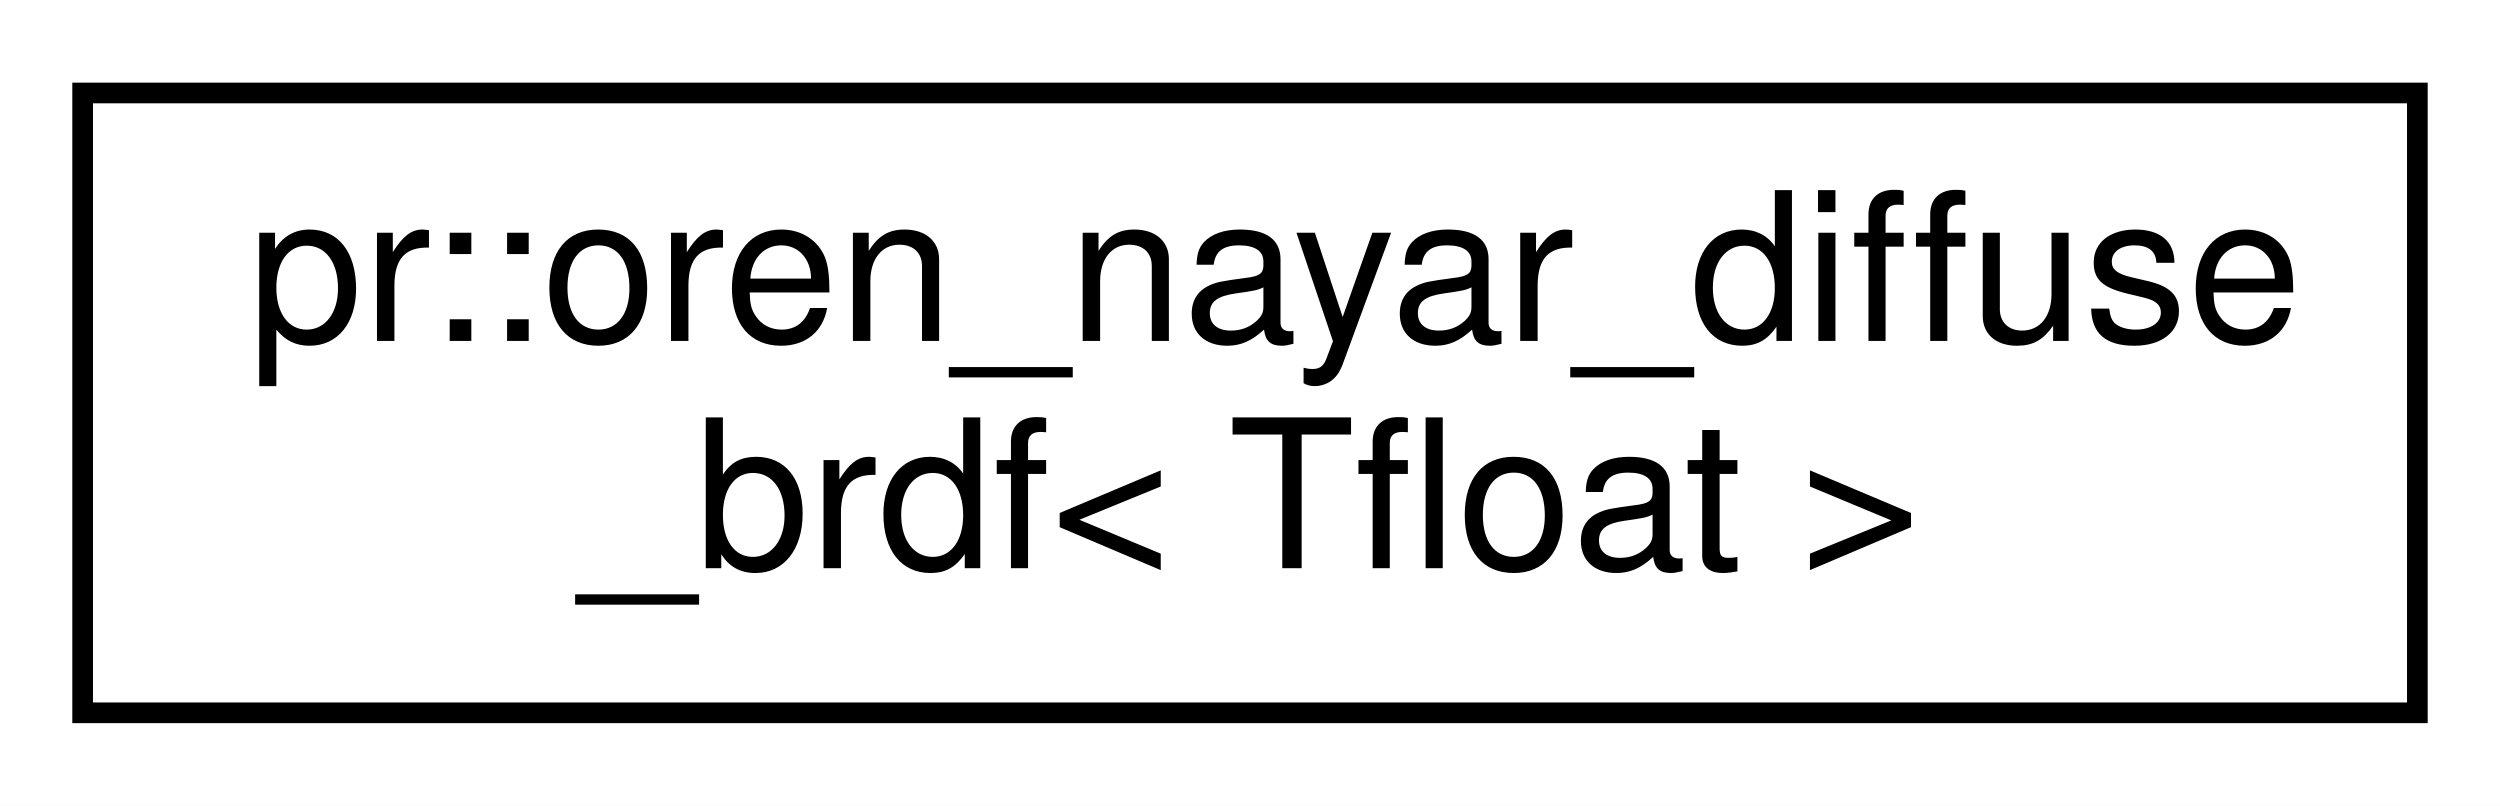
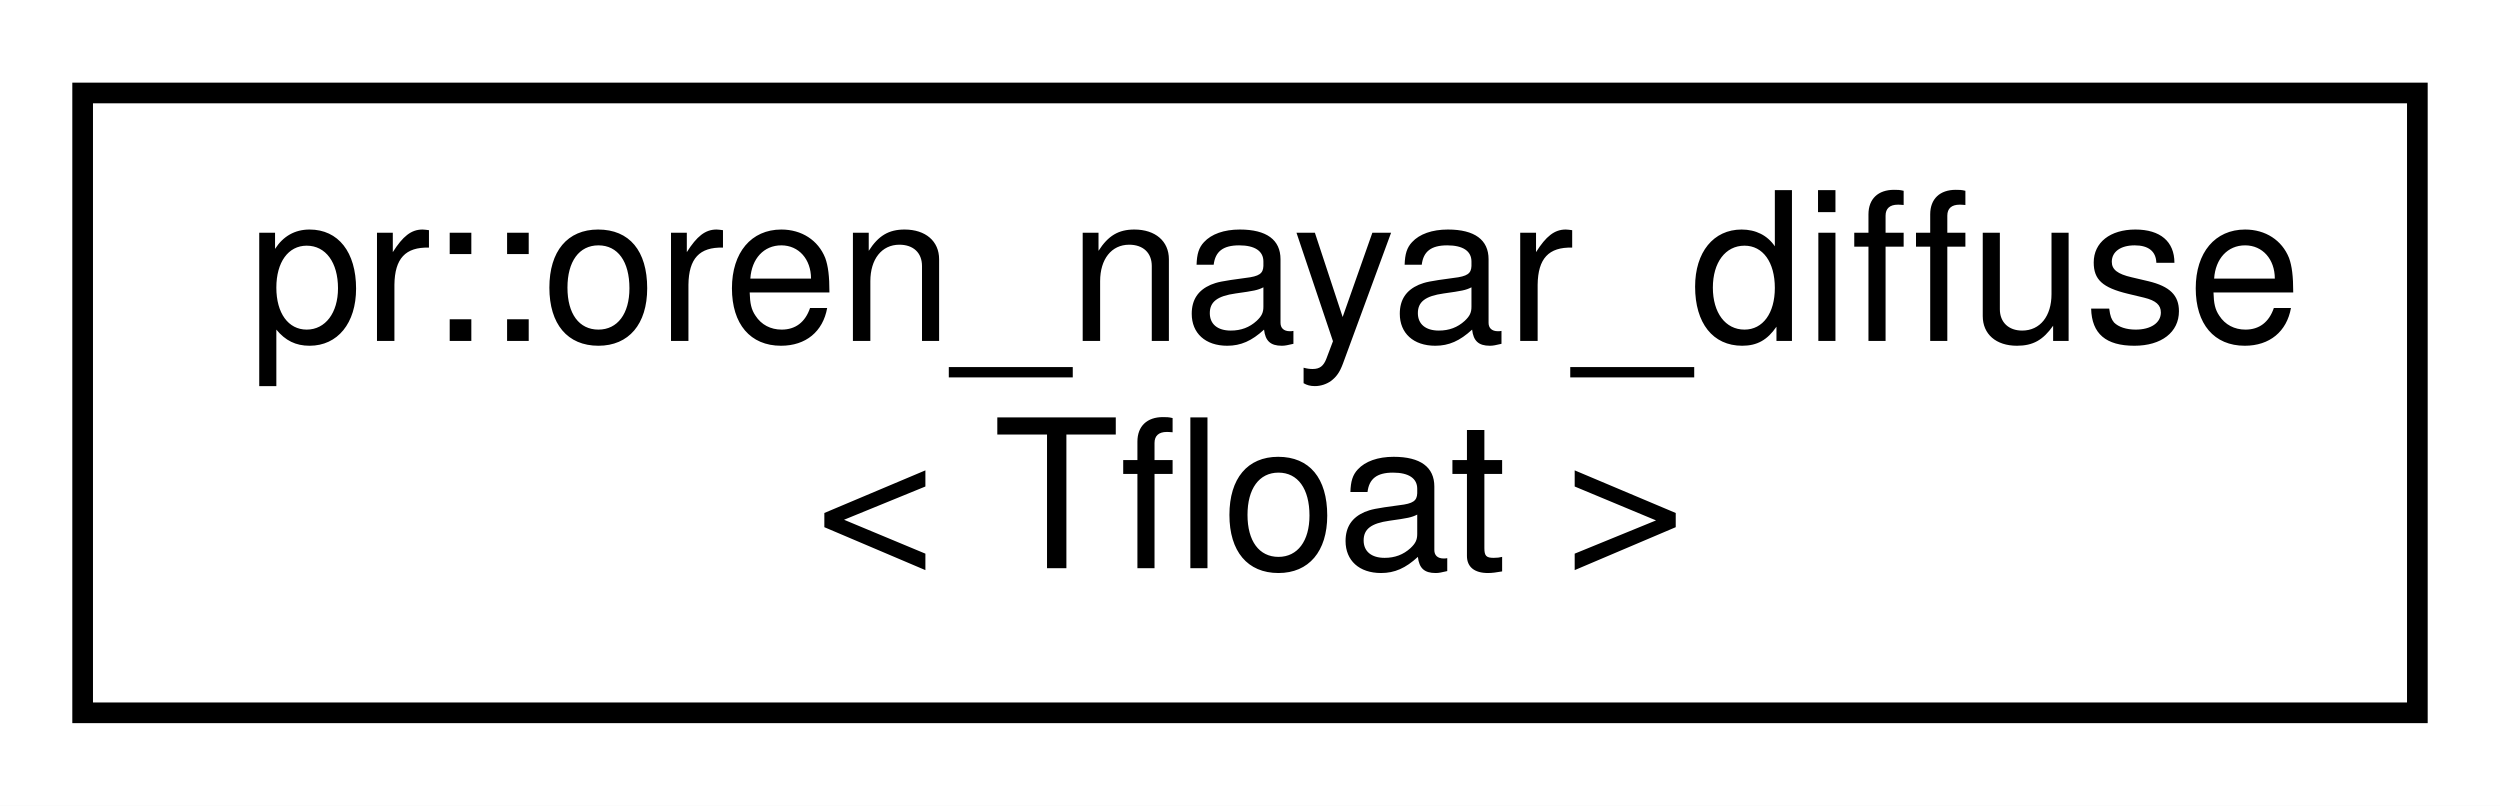
<svg xmlns="http://www.w3.org/2000/svg" xmlns:xlink="http://www.w3.org/1999/xlink" width="121pt" height="39pt" viewBox="0.00 0.00 121.00 39.00">
  <g id="graph0" class="graph" transform="scale(1 1) rotate(0) translate(4 35)">
    <polygon fill="#ffffff" stroke="transparent" points="-4,4 -4,-35 117,-35 117,4 -4,4" />
    <g id="node1" class="node">
      <g id="a_node1">
-         <a xlink:href="structpr_1_1oren__nayar__diffuse__brdf.html" target="_top" xlink:title="Oren-Nayar diffuse BRDF. ">
+         <a xlink:href="structpr_1_1oren__nayar__diffuse.html" target="_top" xlink:title="Oren-Nayar diffuse BRDF. ">
          <polygon fill="#ffffff" stroke="#000000" points="0,-.5 0,-30.5 113,-30.5 113,-.5 0,-.5" />
          <text text-anchor="start" x="8" y="-18.5" font-family="Helvetica,sans-Serif" font-size="10.00" fill="#000000">pr::oren_nayar_diffuse</text>
-           <text text-anchor="middle" x="56.5" y="-7.5" font-family="Helvetica,sans-Serif" font-size="10.00" fill="#000000">_brdf&lt; Tfloat &gt;</text>
+           <text text-anchor="middle" x="56.5" y="-7.5" font-family="Helvetica,sans-Serif" font-size="10.00" fill="#000000">&lt; Tfloat &gt;</text>
        </a>
      </g>
    </g>
  </g>
</svg>
